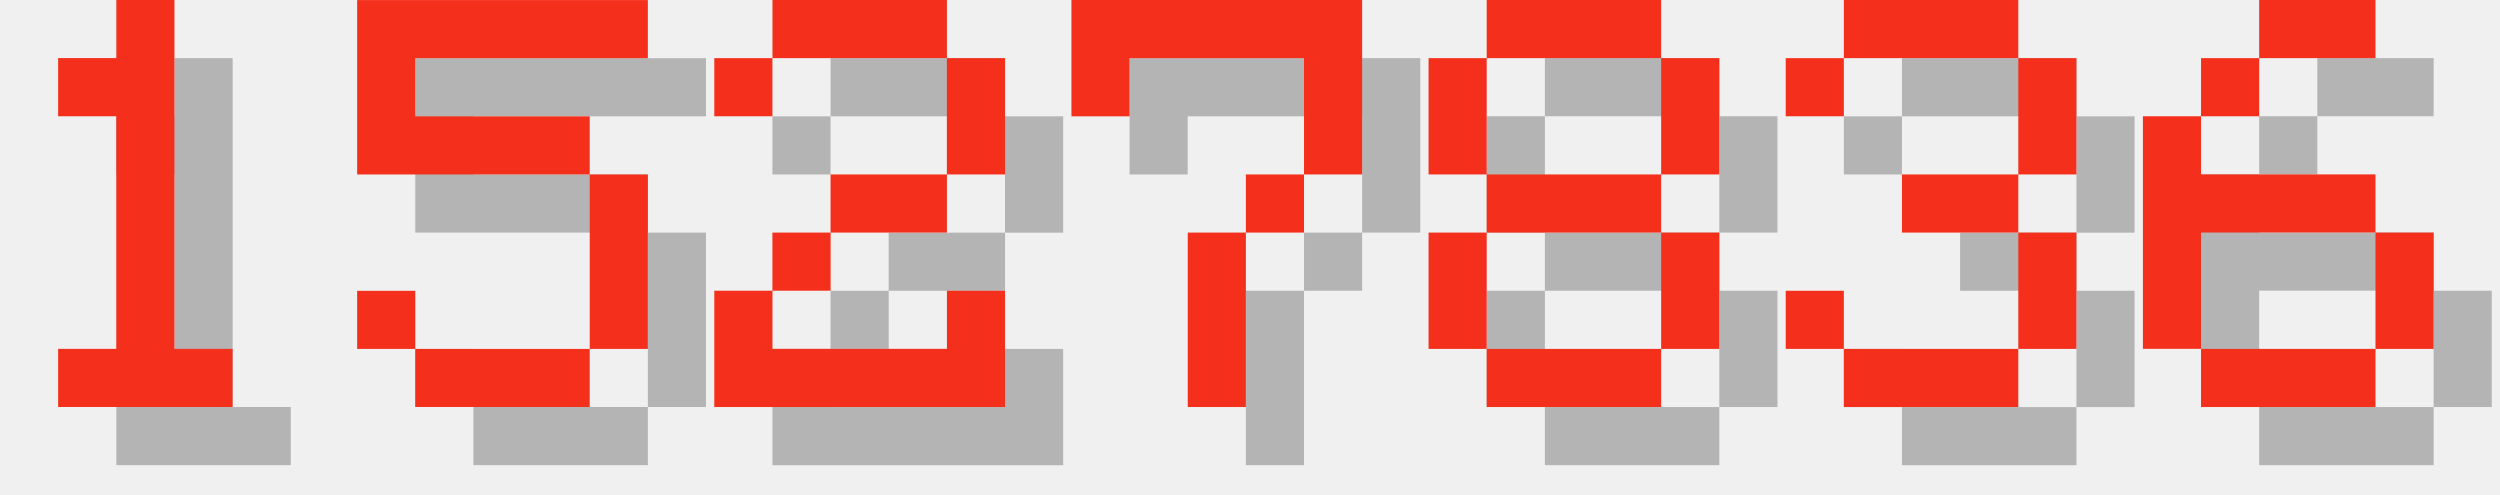
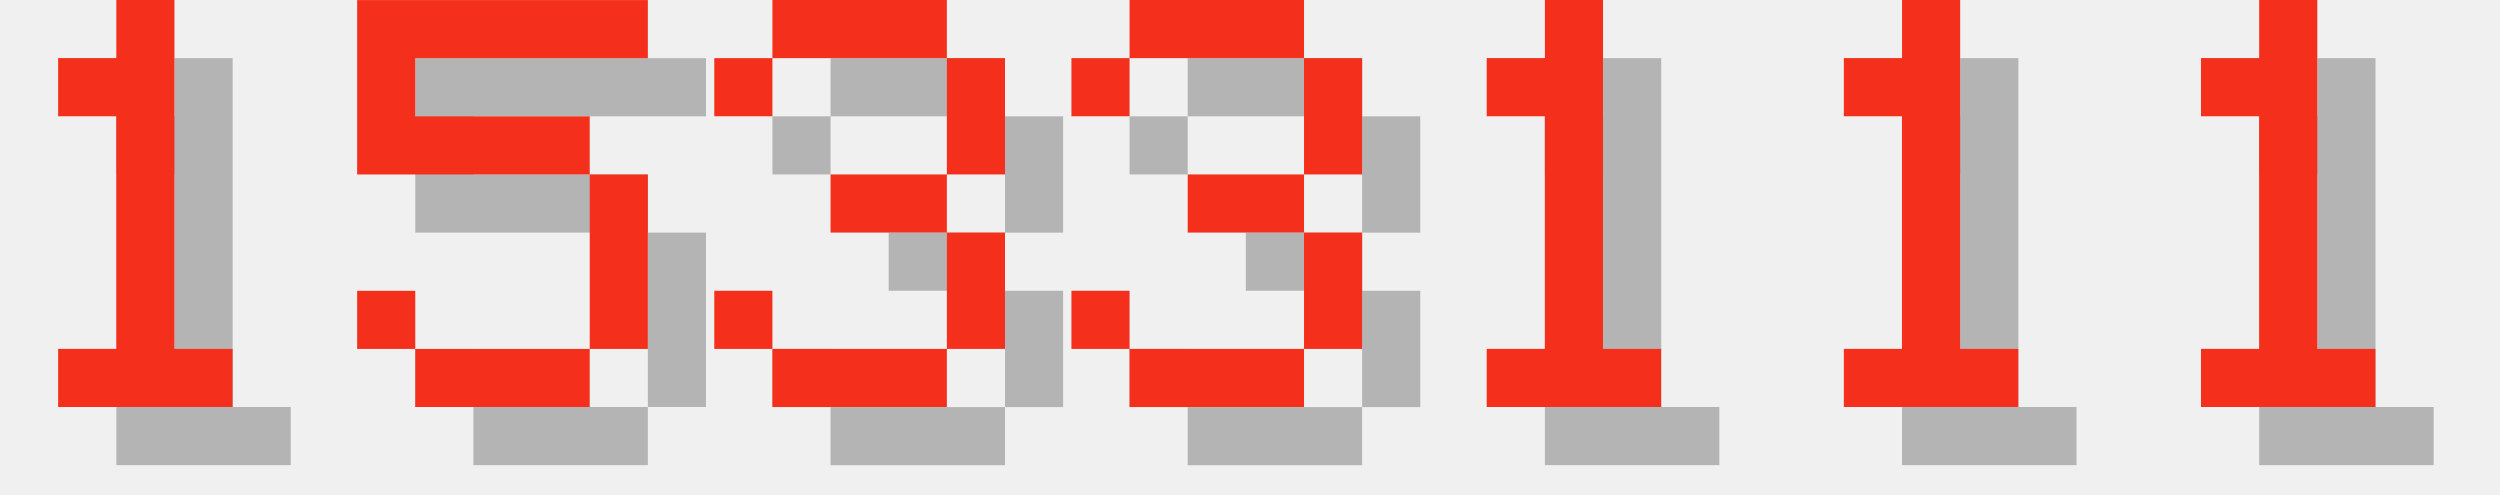
<svg xmlns="http://www.w3.org/2000/svg" version="1.1" width="182.0" height="36">
  <style>
        .text-foreground {
            fill: #F4301C;
        }
        .text-shadow {
            fill: #000000;
            fill-opacity: 0.25;
        }
    </style>
  <g class="digit" id="digit_1" transform="translate(0.0, 0), scale(4)">
    <path id="digit_1_shadow" class="text-shadow" d="m2.117 2.117v1.058h1.058v4.233h-1.058v1.058h3.175v-1.058h-1.058v-6.35h-1.058v1.058h-1.058z" fill-opacity=".5" style="paint-order:stroke fill markers" />
    <path id="digit_1_fg" class="text-foreground" d="m1.058 1.058v1.058h1.058v4.233h-1.058v1.058h3.175v-1.058h-1.058v-6.35h-1.058v1.058h-1.058z" fill="#fff" style="paint-order:stroke fill markers" />
  </g>
  <g class="digit" id="digit_5" transform="translate(26.0, 0), scale(4)">
    <path id="digit_5_shadow" class="text-shadow" d="m1.058 1.058v3.175h4.233v3.175h-3.175v-1.058h-1.058v1.058h1.058v1.058h3.175v-1.058h1.058v-3.175h-1.058v-1.058h-3.175v-1.058h4.233v-1.058h-5.292z" fill-opacity=".5" style="paint-order:stroke fill markers" />
    <path id="digit_5_fg" class="text-foreground" d="m0 0v3.175h4.233v3.175h-3.175v-1.058h-1.058v1.058h1.058v1.058h3.175v-1.058h1.058v-3.175h-1.058v-1.058h-3.175v-1.058h4.233v-1.058h-5.292z" fill="#fff" style="paint-order:stroke fill markers" />
  </g>
-   <g class="digit" id="digit_2" transform="translate(52.0, 0), scale(4)">
-     <path id="digit_2_shadow" class="text-shadow" d="m1.058 2.117v1.058h1.058v-1.058h3.175v2.117h-2.117v1.058h-1.058v1.058h-1.058v2.117h5.292v-2.117h-1.058v1.058h-3.175v-1.058h1.058v-1.058h2.117v-1.058h1.058v-2.117h-1.058v-1.058h-3.175v1.058h-1.058z" fill-opacity=".5" style="paint-order:stroke fill markers" />
-     <path id="digit_2_fg" class="text-foreground" d="m0 1.058v1.058h1.058v-1.058h3.175v2.117h-2.117v1.058h-1.058v1.058h-1.058v2.117h5.292v-2.117h-1.058v1.058h-3.175v-1.058h1.058v-1.058h2.117v-1.058h1.058v-2.117h-1.058v-1.058h-3.175v1.058h-1.058z" fill="#fff" style="paint-order:stroke fill markers" />
-   </g>
-   <g class="digit" id="digit_7" transform="translate(78.0, 0), scale(4)">
-     <path id="digit_7_shadow" class="text-shadow" d="m1.058 1.058 2e-6 2.117h1.058v-1.058h3.175v1.058l2e-7 1.058h-1.058v1.058h-1.058l4e-7 3.175 1.058 1e-7v-3.175h1.058v-1.058h1.058l5e-7 -1.058v-2.117z" fill-opacity=".5" style="paint-order:stroke fill markers" />
-     <path id="digit_7_fg" class="text-foreground" d="m0 0 2e-6 2.117h1.058v-1.058h3.175v1.058l2e-7 1.058h-1.058v1.058h-1.058l4e-7 3.175 1.058 1e-7v-3.175h1.058v-1.058h1.058l5e-7 -1.058v-2.117z" fill="#fff" style="paint-order:stroke fill markers" />
-   </g>
-   <g class="digit" id="digit_8" transform="translate(104.0, 0), scale(4)">
-     <path id="digit_8_shadow" class="text-shadow" d="m2.117 1.058v1.058h3.175v-1.058h-3.175zm3.175 1.058v2.117h1.058v-2.117h-1.058zm0 2.117h-3.175v1.058h3.175v-1.058zm0 1.058v2.117h1.058v-2.117h-1.058zm0 2.117h-3.175v1.058h3.175v-1.058zm-3.175 0v-2.117h-1.058v2.117h1.058zm0-3.175v-2.117h-1.058v2.117h1.058z" fill-opacity=".5" style="paint-order:stroke fill markers" />
-     <path id="digit_8_fg" class="text-foreground" d="m1.058 0v1.058h3.175v-1.058h-3.175zm3.175 1.058v2.117h1.058v-2.117h-1.058zm0 2.117h-3.175v1.058h3.175v-1.058zm0 1.058v2.117h1.058v-2.117h-1.058zm0 2.117h-3.175v1.058h3.175v-1.058zm-3.175 0v-2.117h-1.058v2.117h1.058zm0-3.175v-2.117h-1.058v2.117h1.058z" fill="#fff" style="paint-order:stroke fill markers" />
-   </g>
-   <g class="digit" id="digit_3" transform="translate(130.0, 0), scale(4)">
+   <g class="digit" id="digit_3" transform="translate(52.0, 0), scale(4)">
    <path id="digit_3_shadow" class="text-shadow" d="m1.058 2.117v1.058h1.058v-1.058h3.175v2.117h-2.117v1.058h2.117v2.117h-3.175v-1.058h-1.058v1.058h1.058v1.058h3.175v-1.058h1.058v-2.117h-1.058v-1.058h1.058v-2.117h-1.058v-1.058h-3.175v1.058h-1.058z" fill-opacity=".5" style="paint-order:stroke fill markers" />
    <path id="digit_3_fg" class="text-foreground" d="m0 1.058v1.058h1.058v-1.058h3.175v2.117h-2.117v1.058h2.117v2.117h-3.175v-1.058h-1.058v1.058h1.058v1.058h3.175v-1.058h1.058v-2.117h-1.058v-1.058h1.058v-2.117h-1.058v-1.058h-3.175v1.058h-1.058z" fill="#fff" style="paint-order:stroke fill markers" />
  </g>
-   <g class="digit" id="digit_6" transform="translate(156.0, 0), scale(4)">
-     <path id="digit_6_shadow" class="text-shadow" d="m3.175 1.058v1.058h2.117v-1.058h-2.117zm0 1.058h-1.058v1.058h1.058v-1.058zm-1.058 1.058h-1.058v4.233h1.058v-2.117h3.175v-1.058h-3.175v-1.058zm3.175 2.117v2.117h1.058v-2.117h-1.058zm0 2.117h-3.175v1.058h3.175v-1.058z" fill-opacity=".5" style="paint-order:stroke fill markers" />
-     <path id="digit_6_fg" class="text-foreground" d="m2.117 0v1.058h2.117v-1.058h-2.117zm0 1.058h-1.058v1.058h1.058v-1.058zm-1.058 1.058h-1.058v4.233h1.058v-2.117h3.175v-1.058h-3.175v-1.058zm3.175 2.117v2.117h1.058v-2.117h-1.058zm0 2.117h-3.175v1.058h3.175v-1.058z" fill="#fff" style="paint-order:stroke fill markers" />
+   <g class="digit" id="digit_3" transform="translate(78.0, 0), scale(4)">
+     <path id="digit_3_shadow" class="text-shadow" d="m1.058 2.117v1.058h1.058v-1.058h3.175v2.117h-2.117v1.058h2.117v2.117h-3.175v-1.058h-1.058v1.058h1.058v1.058h3.175v-1.058h1.058v-2.117h-1.058v-1.058h1.058v-2.117h-1.058v-1.058h-3.175v1.058h-1.058z" fill-opacity=".5" style="paint-order:stroke fill markers" />
+     <path id="digit_3_fg" class="text-foreground" d="m0 1.058v1.058h1.058v-1.058h3.175v2.117h-2.117v1.058h2.117v2.117h-3.175v-1.058h-1.058v1.058h1.058v1.058h3.175v-1.058h1.058v-2.117h-1.058v-1.058h1.058v-2.117h-1.058v-1.058h-3.175v1.058h-1.058z" fill="#fff" style="paint-order:stroke fill markers" />
+   </g>
+   <g class="digit" id="digit_1" transform="translate(104.0, 0), scale(4)">
+     <path id="digit_1_shadow" class="text-shadow" d="m2.117 2.117v1.058h1.058v4.233h-1.058v1.058h3.175v-1.058h-1.058v-6.35h-1.058v1.058h-1.058z" fill-opacity=".5" style="paint-order:stroke fill markers" />
+     <path id="digit_1_fg" class="text-foreground" d="m1.058 1.058v1.058h1.058v4.233h-1.058v1.058h3.175v-1.058h-1.058v-6.35h-1.058v1.058h-1.058z" fill="#fff" style="paint-order:stroke fill markers" />
+   </g>
+   <g class="digit" id="digit_1" transform="translate(130.0, 0), scale(4)">
+     <path id="digit_1_shadow" class="text-shadow" d="m2.117 2.117v1.058h1.058v4.233h-1.058v1.058h3.175v-1.058h-1.058v-6.35h-1.058v1.058h-1.058z" fill-opacity=".5" style="paint-order:stroke fill markers" />
+     <path id="digit_1_fg" class="text-foreground" d="m1.058 1.058v1.058h1.058v4.233h-1.058v1.058h3.175v-1.058h-1.058v-6.35h-1.058v1.058h-1.058z" fill="#fff" style="paint-order:stroke fill markers" />
+   </g>
+   <g class="digit" id="digit_1" transform="translate(156.0, 0), scale(4)">
+     <path id="digit_1_shadow" class="text-shadow" d="m2.117 2.117v1.058h1.058v4.233h-1.058v1.058h3.175v-1.058h-1.058v-6.35h-1.058v1.058h-1.058z" fill-opacity=".5" style="paint-order:stroke fill markers" />
+     <path id="digit_1_fg" class="text-foreground" d="m1.058 1.058v1.058h1.058v4.233h-1.058v1.058h3.175v-1.058h-1.058v-6.35h-1.058v1.058h-1.058z" fill="#fff" style="paint-order:stroke fill markers" />
  </g>
</svg>
